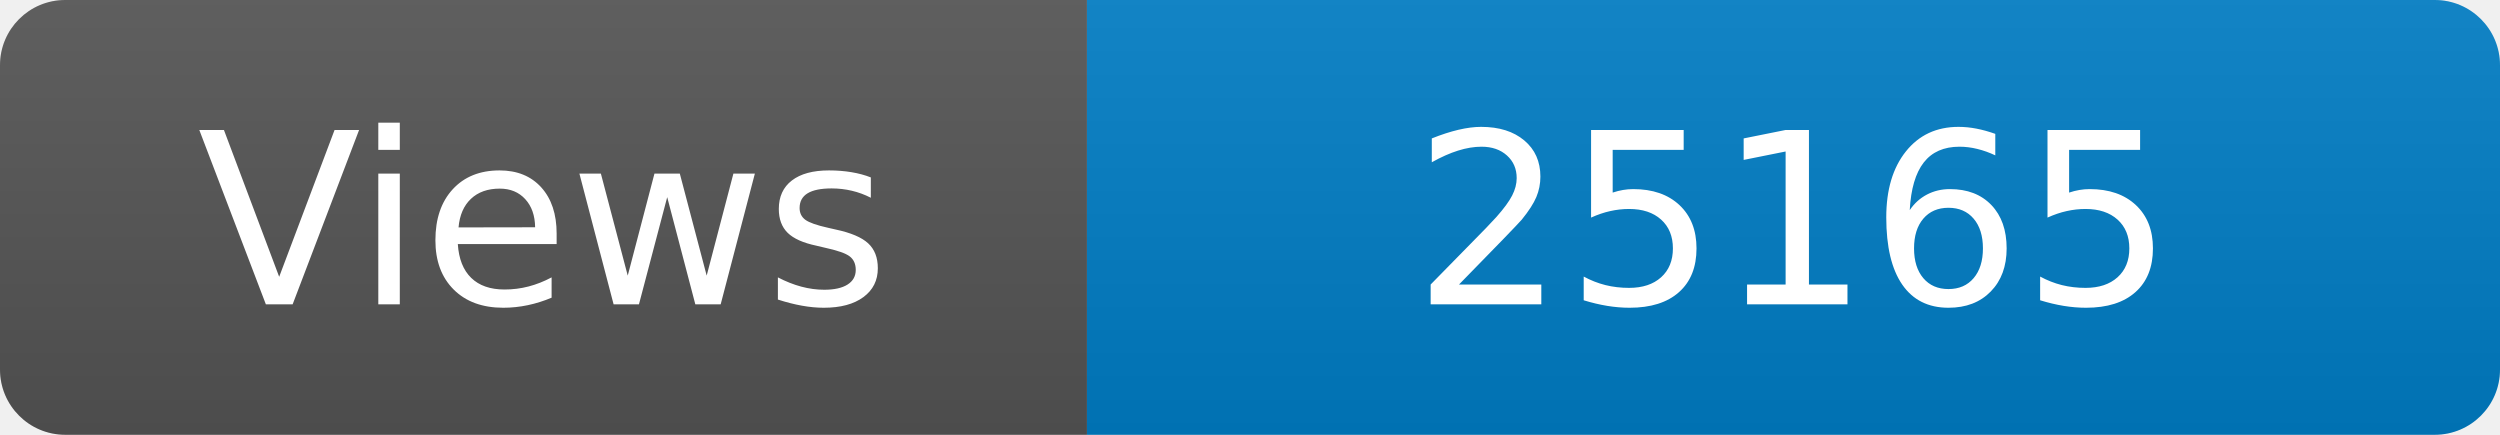
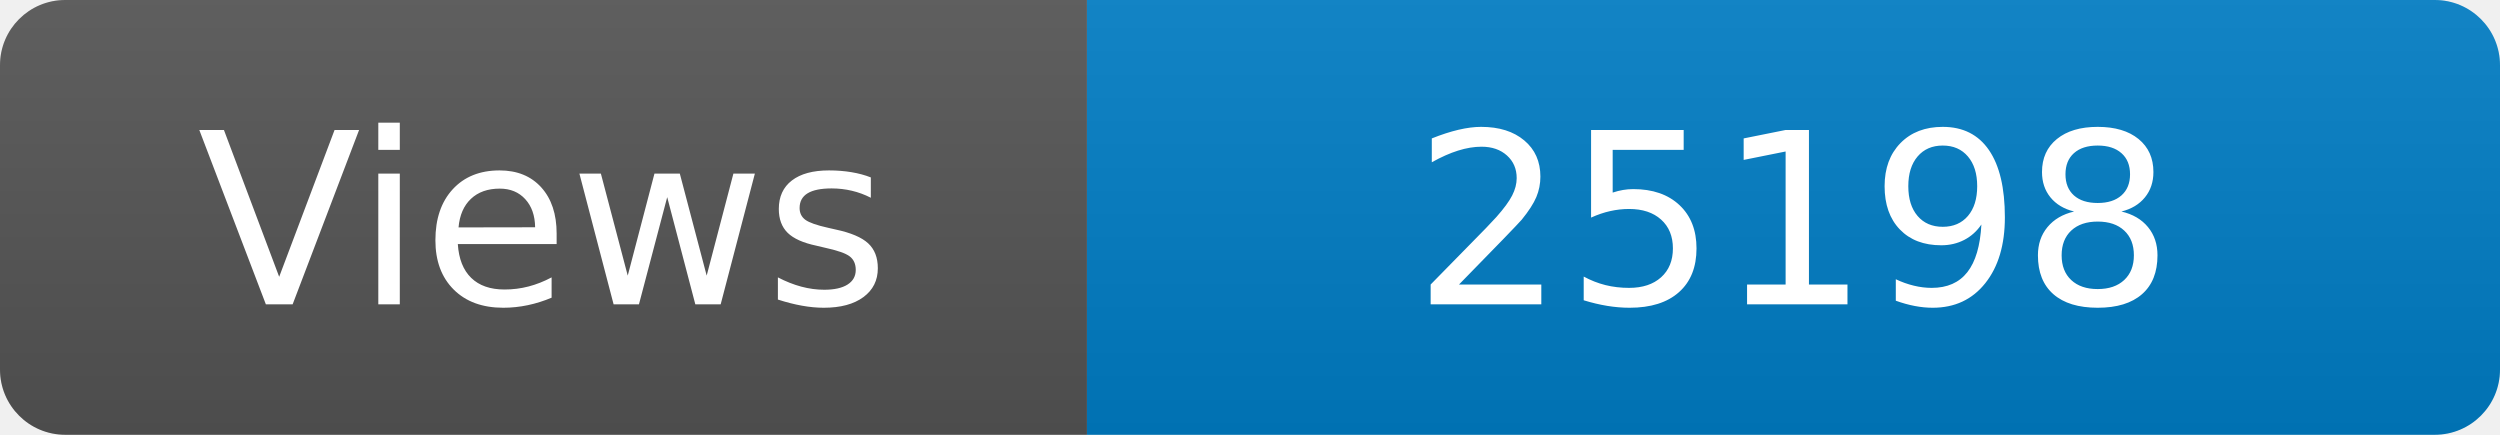
<svg xmlns="http://www.w3.org/2000/svg" width="115" height="20" role="img" aria-label="Maintained?: yes">
  <linearGradient id="s" x2="0" y2="100%">
    <stop offset="0" stop-color="#bbb" stop-opacity=".1" />
    <stop offset="1" stop-opacity=".1" />
  </linearGradient>
  <clipPath id="r">
    <rect width="115" height="20" rx="3" fill="#fff" />
  </clipPath>
  <g clip-path="url(#r)">
    <rect width="50" height="20" fill="#555" />
    <rect x="50" width="160" height="20" fill="#007ec6" />
    <rect width="115" height="20" fill="url(#s)" />
  </g>
  <g fill="#fff" text-anchor="middle" font-family="Verdana,Geneva,DejaVu Sans,sans-serif" font-size="110">
    <text x="250" y="140" transform="scale(.1)" fill="#fff">Views</text>
-     <text x="825" y="140" transform="scale(.1)" fill="#fff">25165</text>
+     <text x="825" y="140" transform="scale(.1)" fill="#fff">25198</text>
  </g>
</svg>
